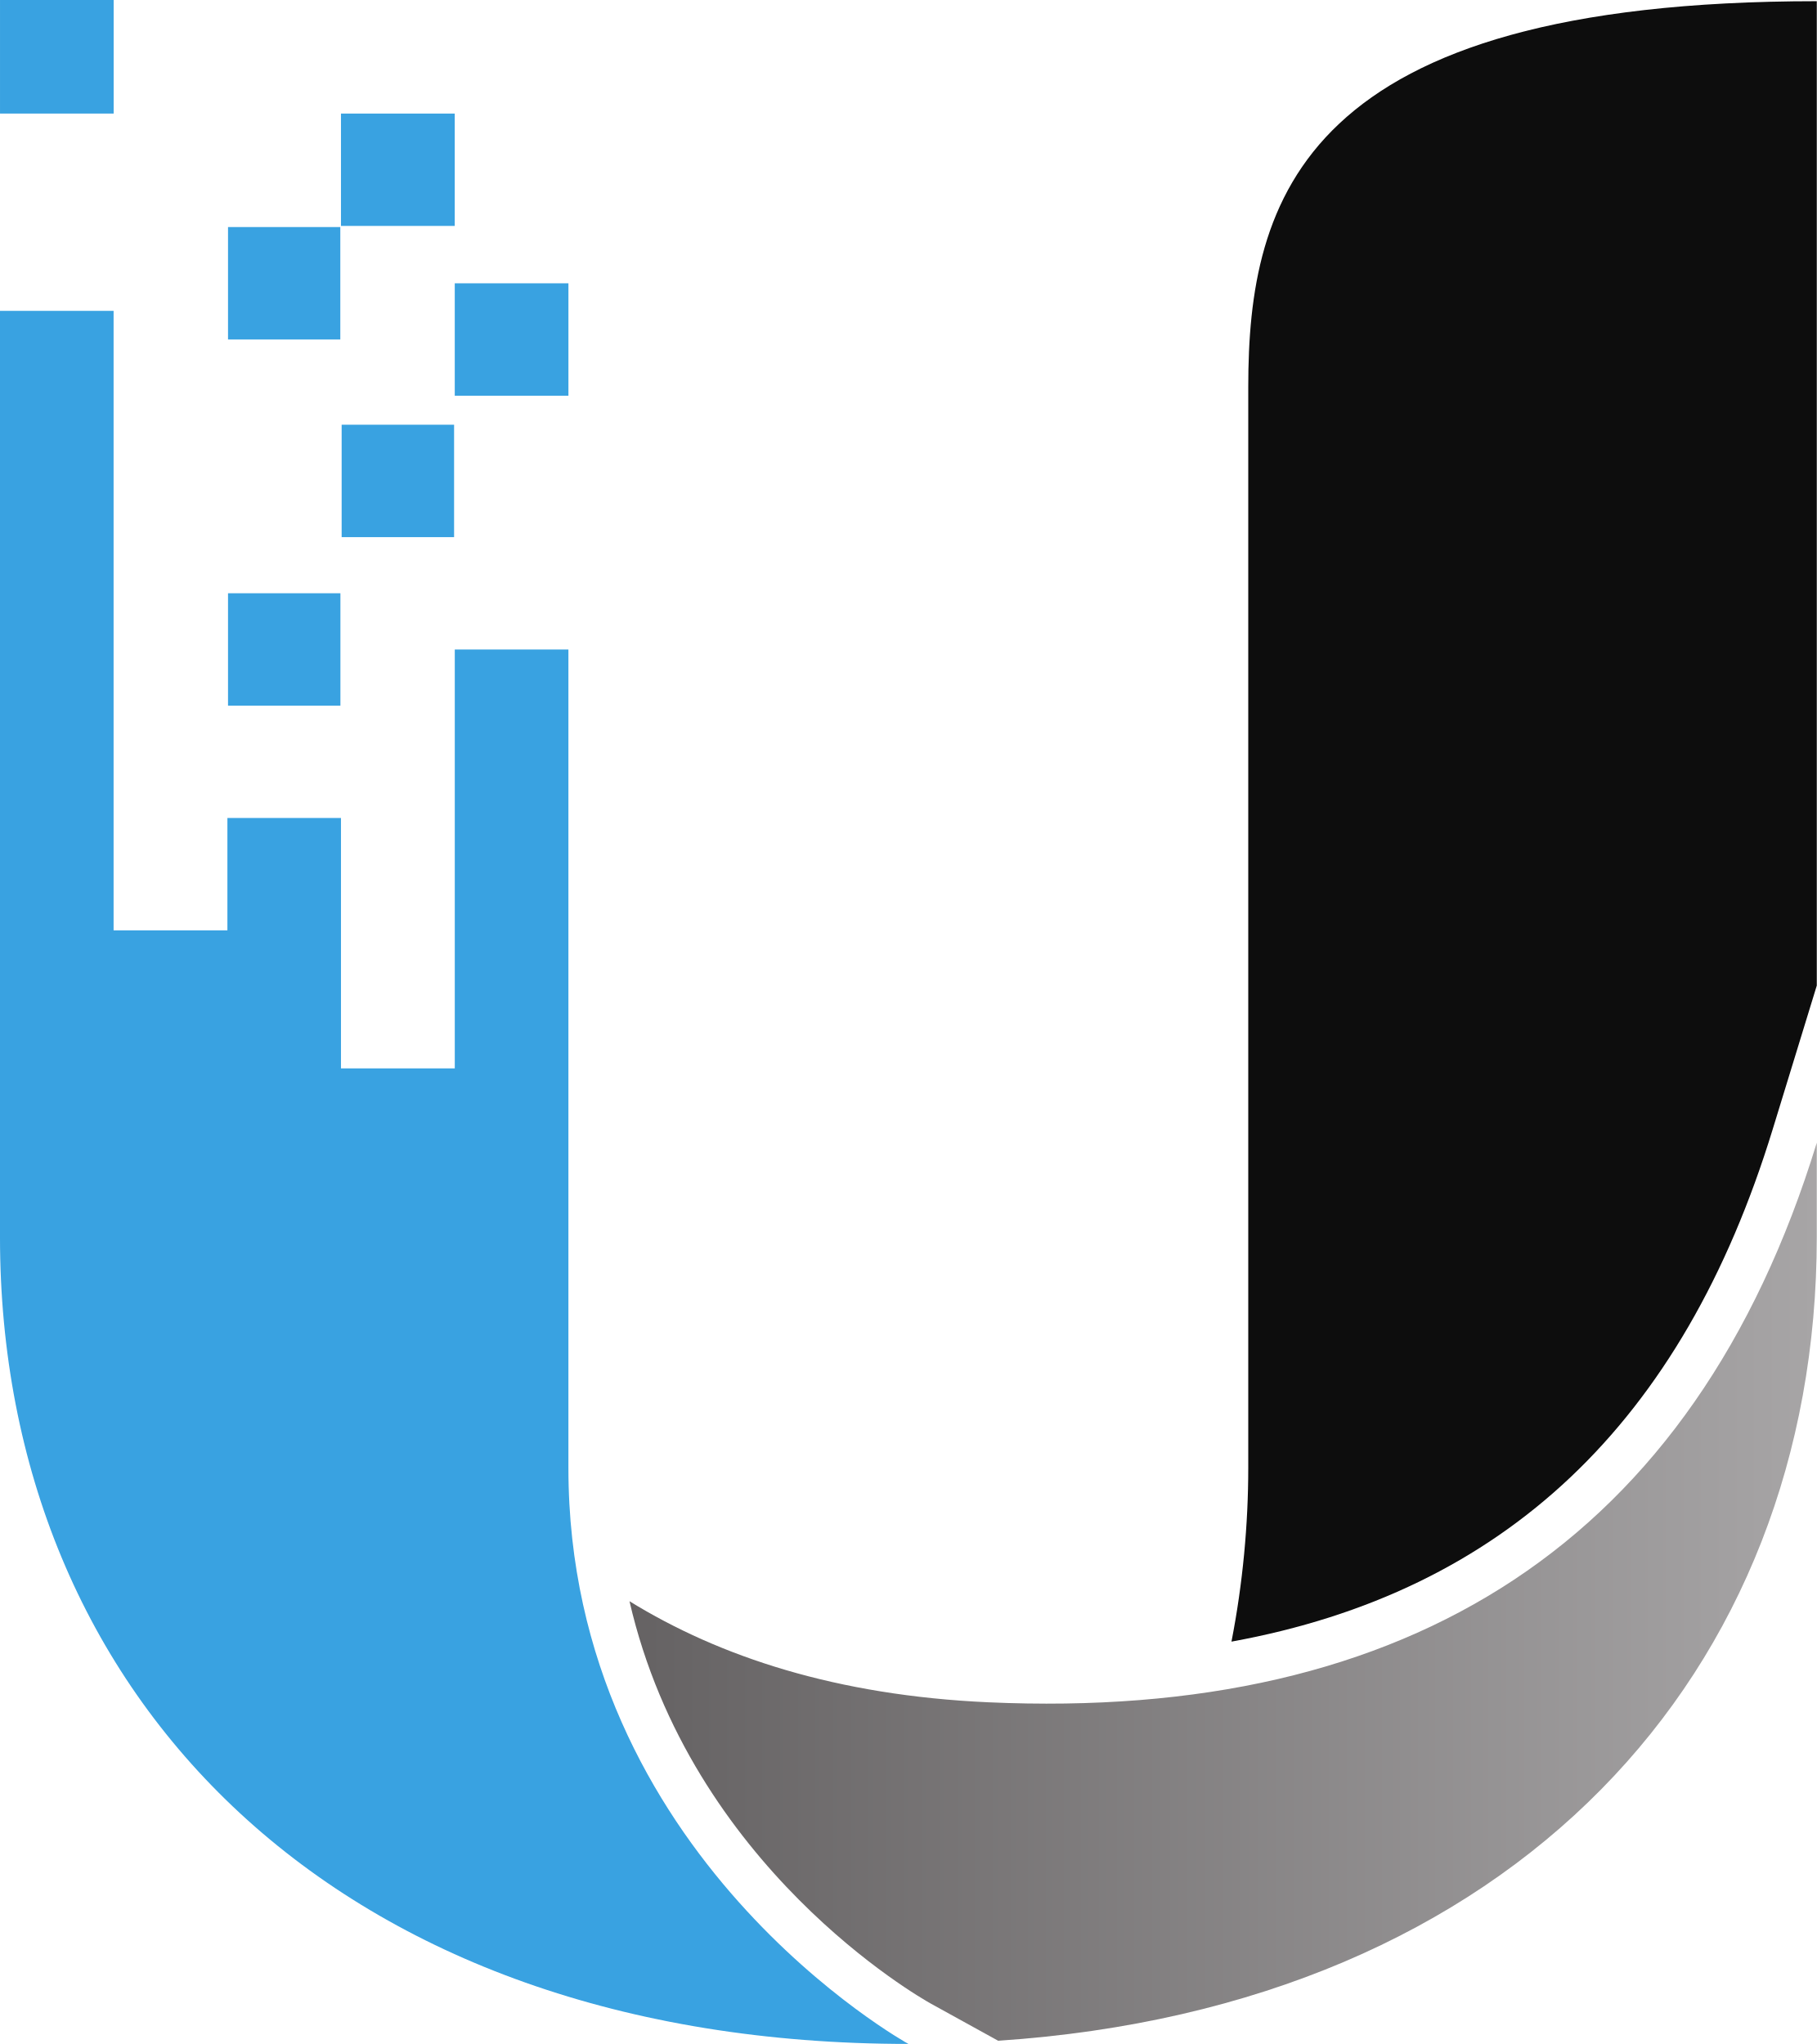
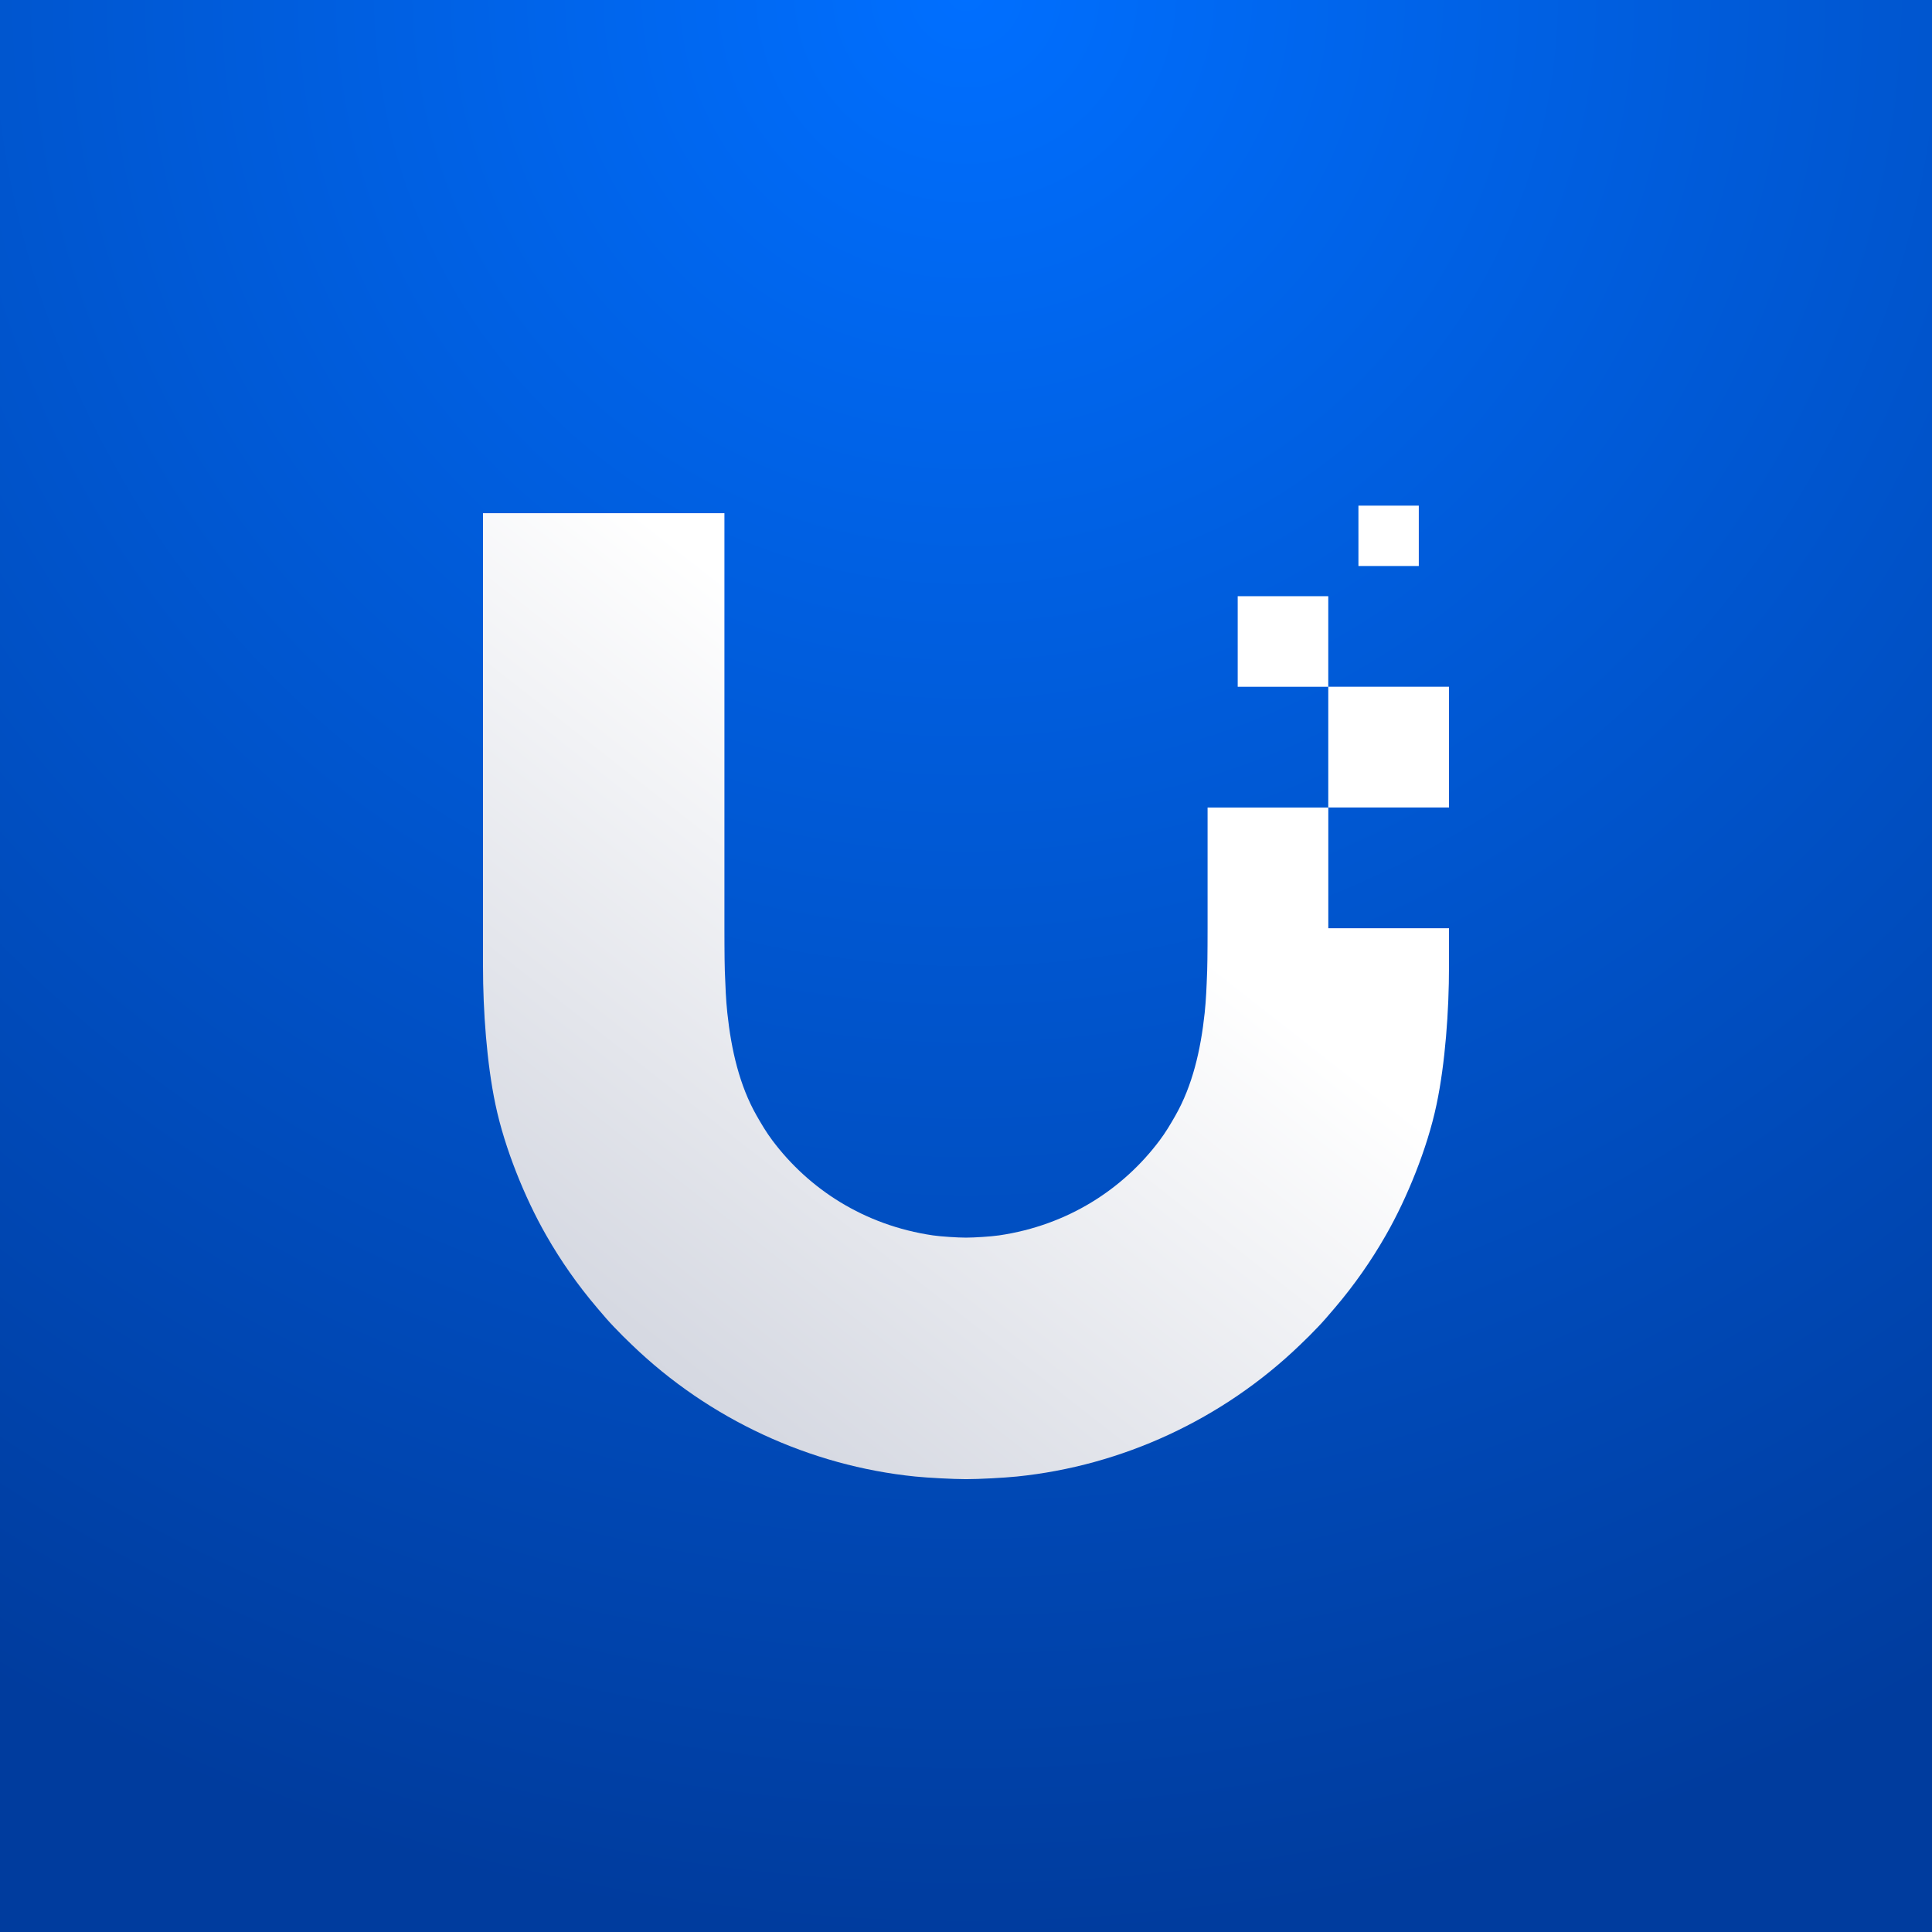
- <svg xmlns="http://www.w3.org/2000/svg" xmlns:xlink="http://www.w3.org/1999/xlink" enable-background="new 0 0 110 120" version="1.1" xml:space="preserve" viewBox="-0.00 -0.00 105.01 118.16">
-   <g transform="translate(-2.4953 -.922)">
-     <g transform="translate(79.602 65.871)">
-       <path d="m25.354 0.331 2.548-8.308v-56.903c-29.763 0-32.861 11.412-32.861 22.31v62.489c0 3.236-0.313 6.666-0.97 10.031 15.78-2.871 26.076-12.625 31.283-29.619" fill="#0d0d0d" />
-     </g>
-     <g fill="#39a2e1">
-       <path d="m28.779 13.982h-6.576v-6.495h6.576z" />
-       <path d="m35.35 23.798h-6.57v-6.499h6.57z" />
-       <path d="m28.741 31.973h-6.499v-6.499h6.499z" />
-       <path d="m22.171 41.717h-6.496v-6.5h6.496z" />
-       <path d="m9.064 7.487h-6.568v-6.565h6.568z" />
-     </g>
-     <g transform="translate(44.385 72.965)">
-       <path d="m-28.745-24.756h6.563v14.473h6.578v-24.214h6.568v47.321c0 22.455 19.651 33.289 19.651 33.289-33.012 0-52.505-20.014-52.505-46.641v-53.546h6.566v35.814h6.578v-6.496z" fill="#39a2e1" />
-     </g>
-     <defs>
-       <path id="SVGID_1_" d="m59.61 99.328c-8.764-0.398-15.507-2.623-20.731-5.842 3.537 15.359 16.769 22.9 17.408 23.256l3.901 2.152c29.842-1.994 47.315-21.262 47.315-46.453v-5.461c-7.098 23.145-23.606 33.442-47.893 32.348" />
-     </defs>
-     <clipPath id="SVGID_2_">
-       <use width="100%" height="100%" overflow="visible" xlink:href="#SVGID_1_" />
-     </clipPath>
-     <g clip-path="url(#SVGID_2_)">
-       <linearGradient id="path56_1_" x1="-60.654" x2="-56.602" y1="110.7" y2="110.7" gradientTransform="matrix(16.936 0 0 16.936 1066.1 -1781.8)" gradientUnits="userSpaceOnUse">
-         <stop stop-color="#656263" offset="0" />
-         <stop stop-color="#A7A5A6" offset="1" />
-       </linearGradient>
-       <path d="m59.61 99.328c-8.764-0.398-15.507-2.623-20.731-5.842 3.537 15.359 16.769 22.9 17.408 23.256l3.901 2.152c29.842-1.994 47.315-21.262 47.315-46.453v-5.461c-7.098 23.145-23.606 33.442-47.893 32.348" fill="url(#path56_1_)" />
-     </g>
-     <path d="m22.165 20.548h-6.49v-6.5h6.49z" fill="#39a2e1" />
+ <svg xmlns="http://www.w3.org/2000/svg" fill="none" viewBox="0 0 256 256">
+   <linearGradient id="a" gradientUnits="userSpaceOnUse" x1="106.283" x2="193.978" y1="265.313" y2="153.158">
+     <stop offset="0" stop-color="#c2c4ce" />
+     <stop offset=".397" stop-color="#d6d9e2" />
+     <stop offset="1" stop-color="#fff" />
+   </linearGradient>
+   <radialGradient id="b" cx="0" cy="0" gradientTransform="matrix(0 256 -256 0 128 0)" gradientUnits="userSpaceOnUse" r="1">
+     <stop offset="0" stop-color="#006fff" />
+     <stop offset="1" stop-color="#003c9e" />
+   </radialGradient>
+   <path d="m0 0h256v256h-256z" fill="url(#b)" />
+   <g fill="url(#a)">
+     <path d="m187.998 67h-7.999v7.999h7.999z" />
+     <path d="m160.01 123.02v-16.026l.004.005h15.993v15.997h15.993v5.071c0 5.861-.498 12.806-1.644 18.26-.642 3.048-1.615 6.077-2.756 8.986-1.169 2.976-2.516 5.827-3.982 8.382a62.78 62.78 0 0 1 -6.695 9.547l-.136.158-.224.262c-.617.724-1.227 1.44-1.898 2.139a63.215 63.215 0 0 1 -2.415 2.415c-10.237 9.859-23.575 16.017-37.521 17.431-1.678.172-5.047.35-6.729.35-1.687-.005-5.051-.178-6.729-.35-13.946-1.414-27.284-7.577-37.52-17.431a63.155 63.155 0 0 1 -2.416-2.415c-.704-.729-1.339-1.477-1.98-2.233l-.002-.002-.276-.324a62.662 62.662 0 0 1 -6.695-9.547c-1.466-2.559-2.813-5.406-3.983-8.382-1.14-2.909-2.113-5.938-2.755-8.986-1.146-5.459-1.644-12.399-1.644-18.26v-60.065h31.99v55.018s0 4.218.053 5.598l.012.322v.002c.067 1.785.133 3.534.319 5.274.527 4.941 1.62 9.628 3.872 13.592.652 1.145 1.313 2.257 2.104 3.311 4.812 6.417 12.135 11.234 21.27 12.576 1.087.158 3.282.297 4.38.297s3.292-.139 4.38-.297c9.135-1.342 16.458-6.159 21.27-12.576.795-1.054 1.452-2.166 2.104-3.311 2.252-3.964 3.345-8.651 3.872-13.592.186-1.744.252-3.495.319-5.284l.012-.314c.053-1.38.053-5.598.053-5.598z" />
+     <path d="m164.002 79h12v11.996h15.998v15.998h-15.998v-15.993h-12v-12z" />
  </g>
</svg>
